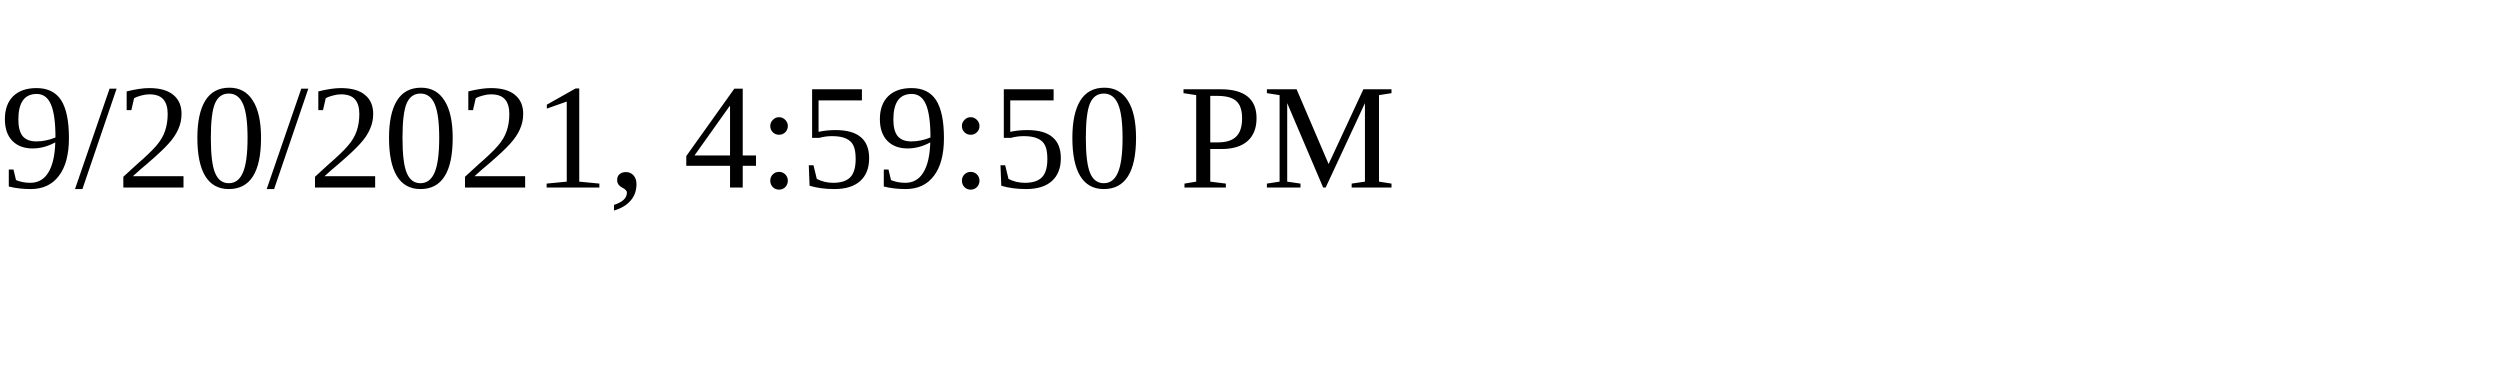
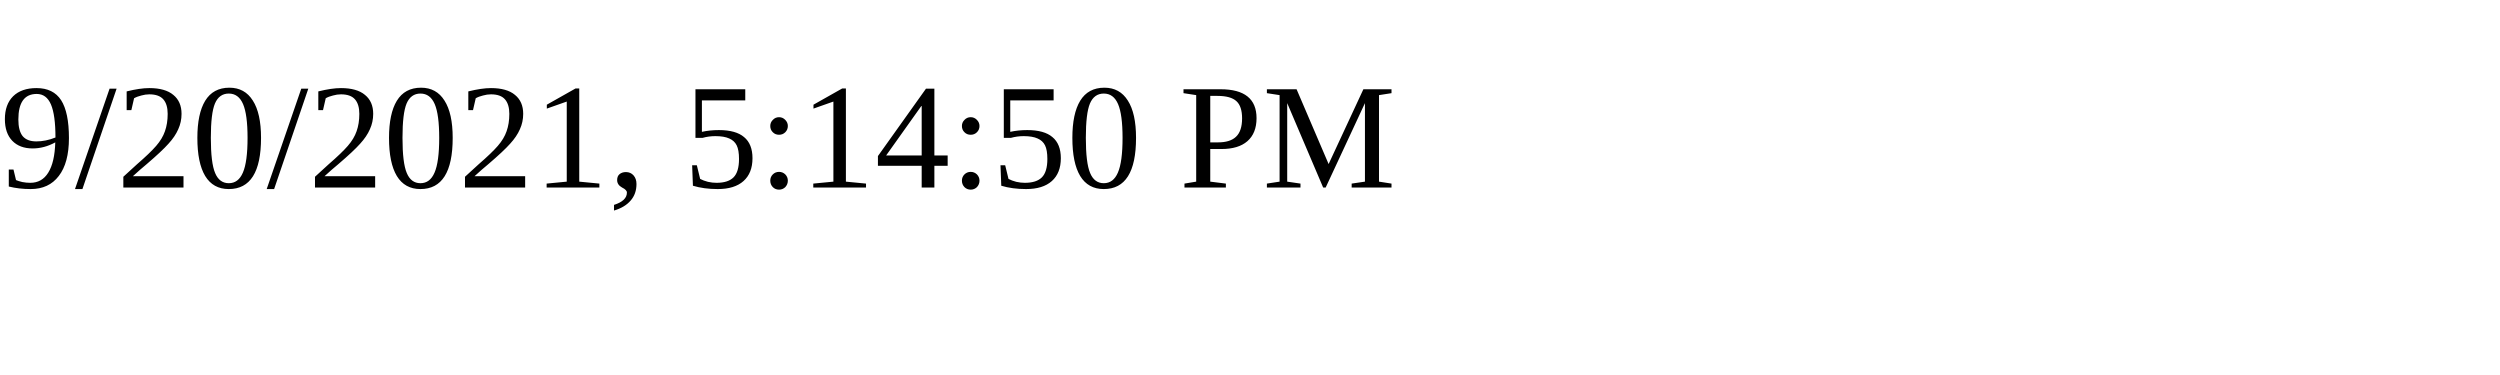
<svg xmlns="http://www.w3.org/2000/svg" height="30" width="200">
-   <text x="0" y="15">9/20/2021, 4:59:50 PM</text>
+   <text x="0" y="15">9/20/2021, 5:14:50 PM</text>
</svg>
